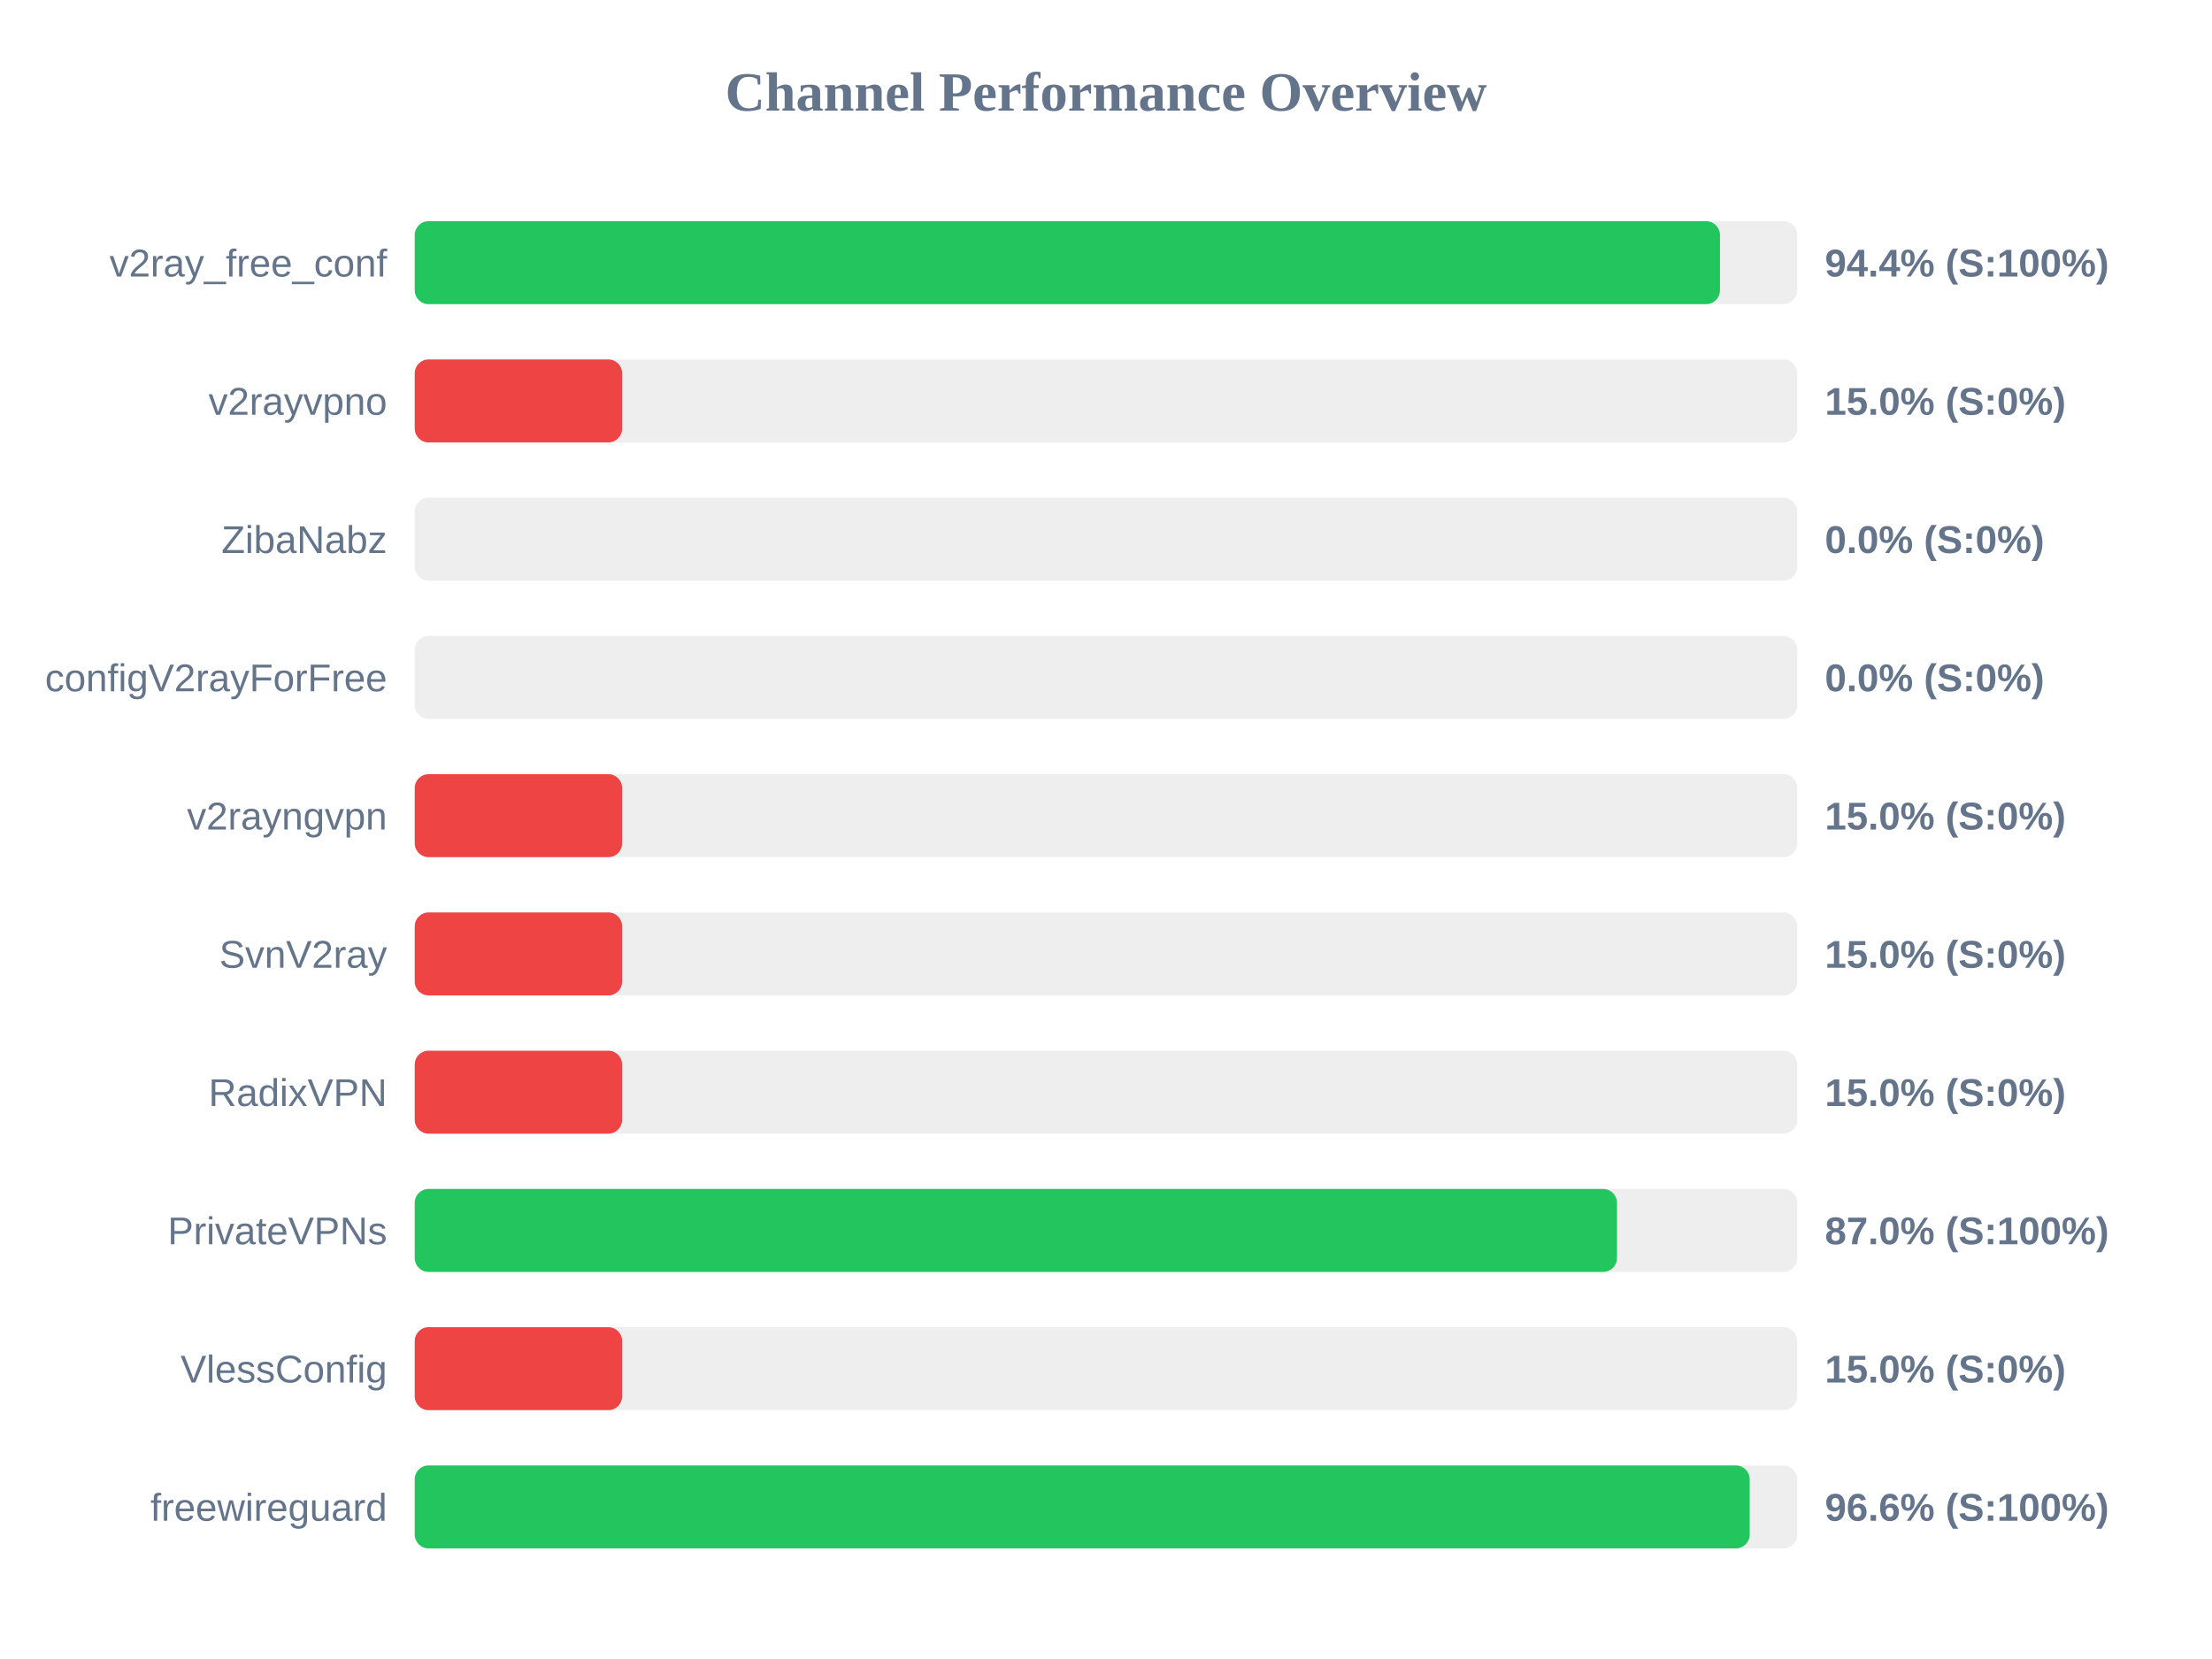
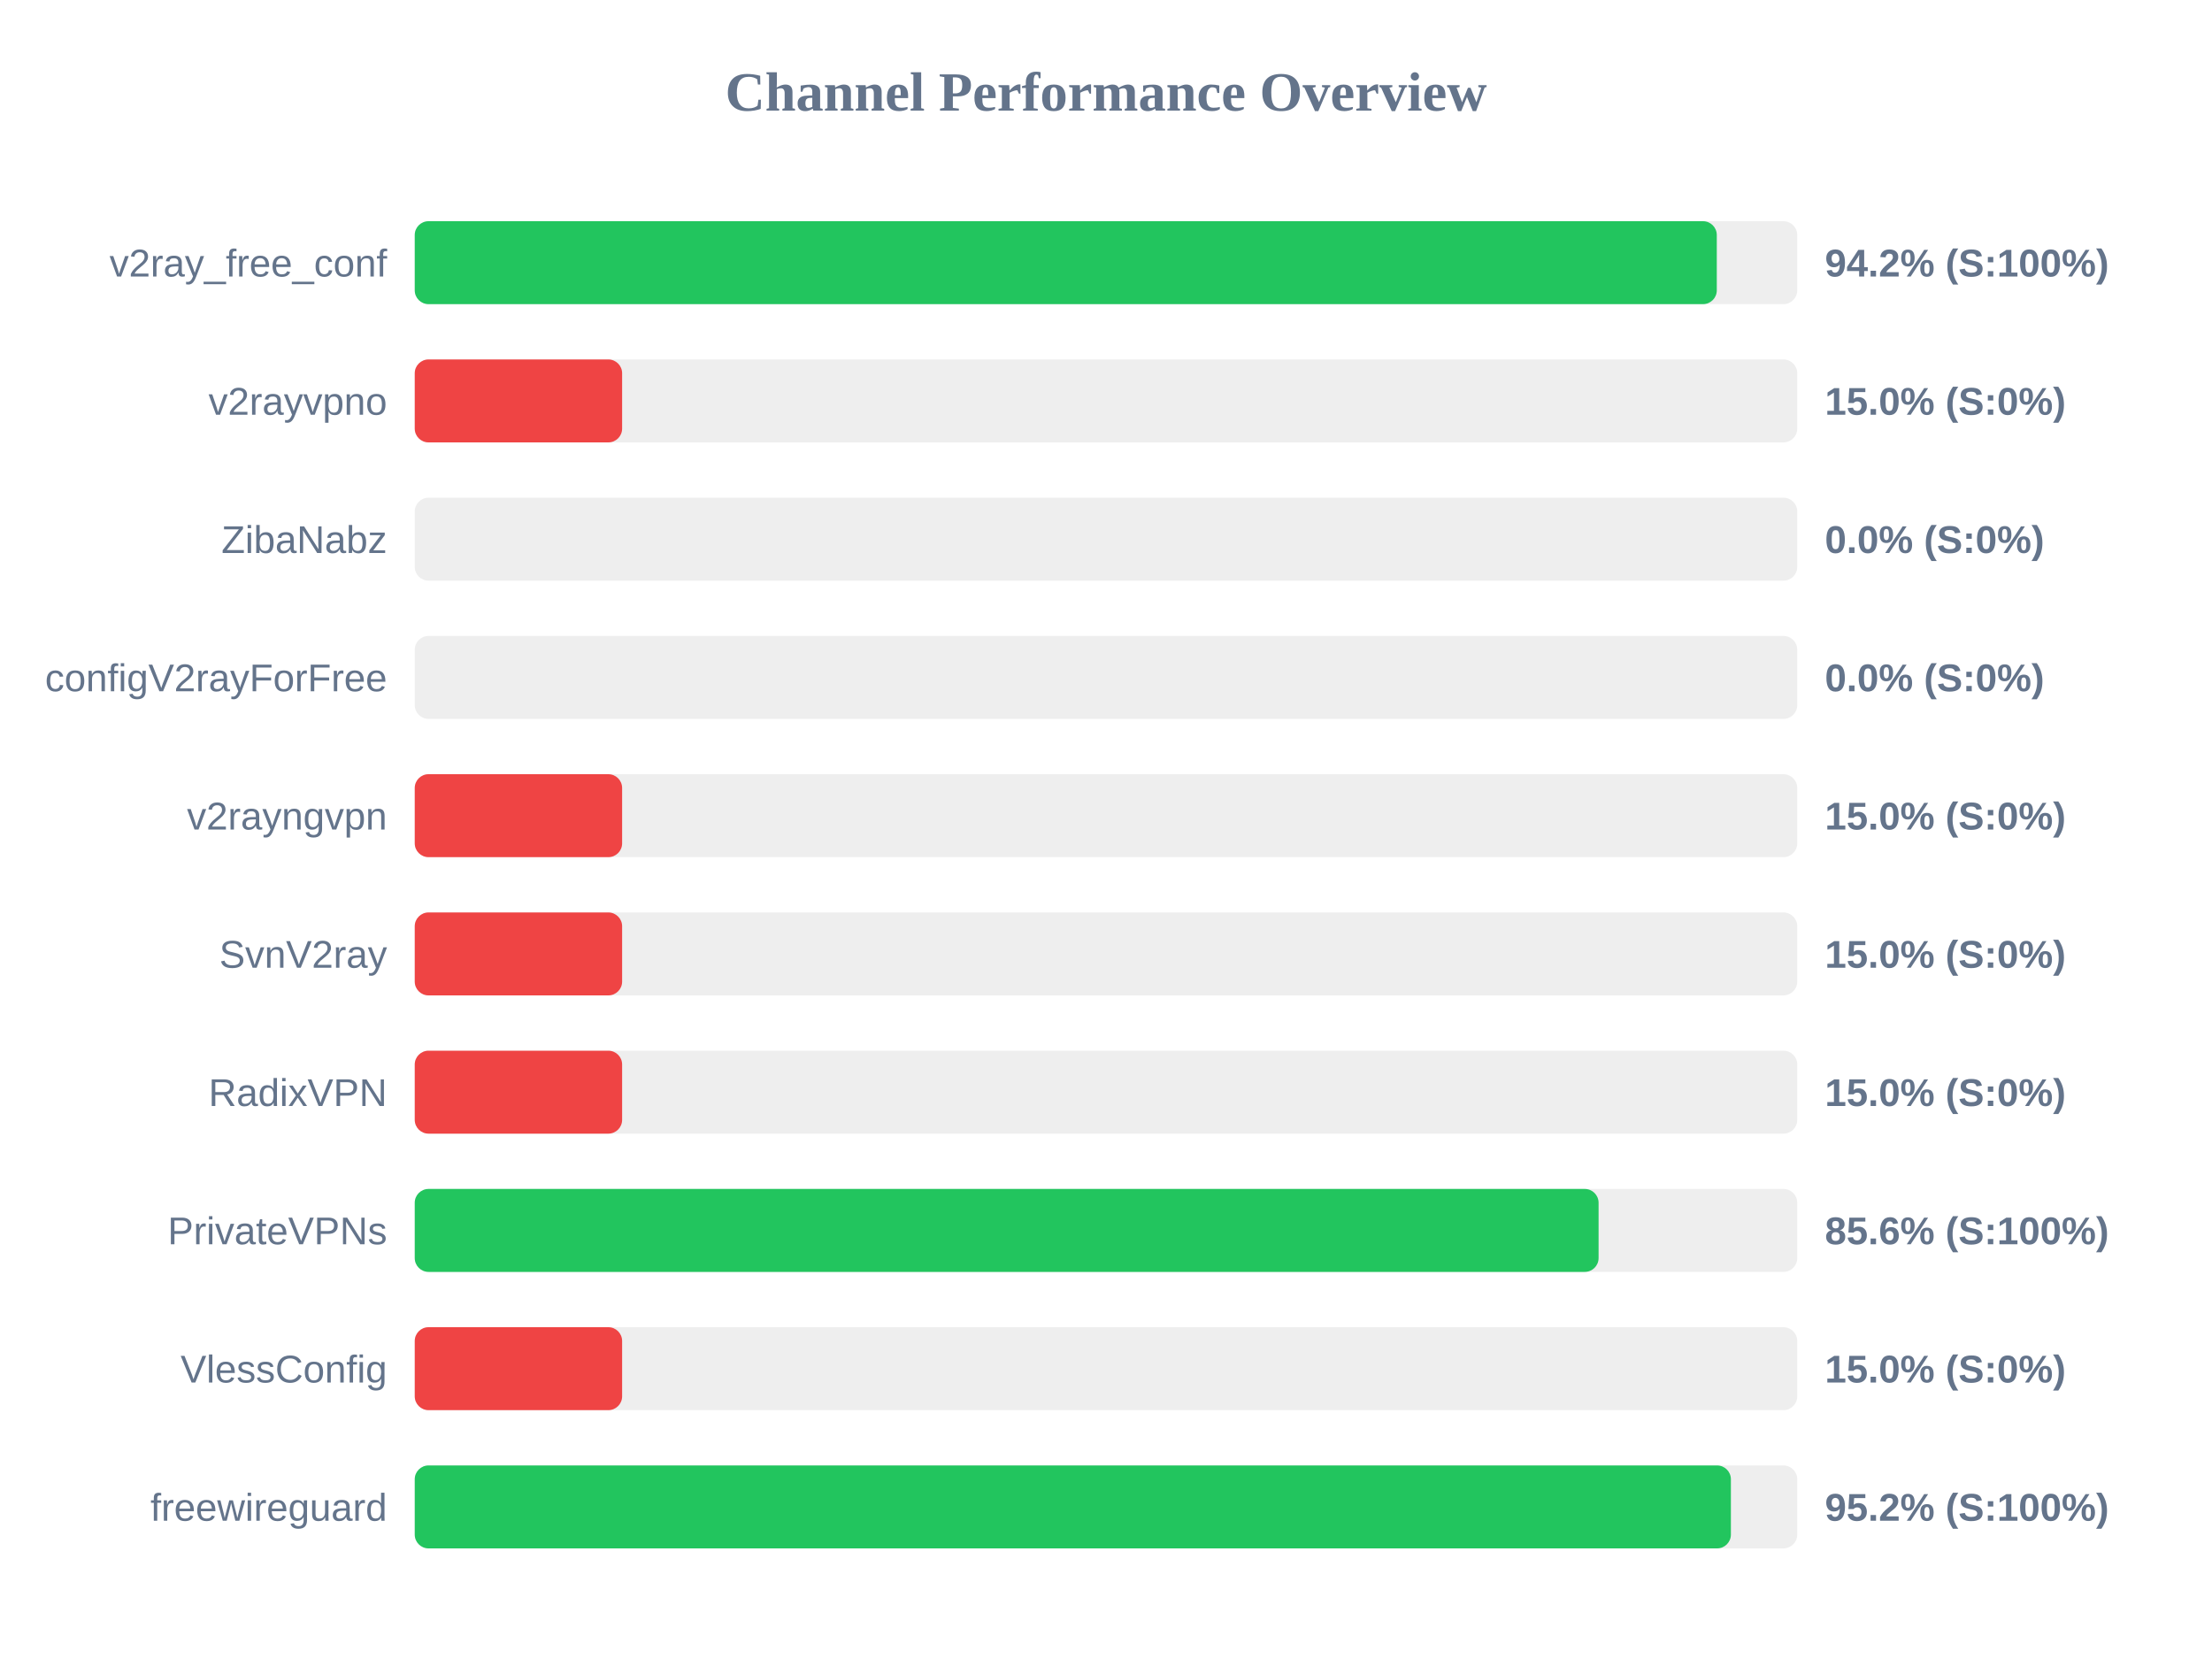
<svg xmlns="http://www.w3.org/2000/svg" width="800" height="600" version="1.1">
  <style>
        .row { font: 14px Arial; fill: #64748b; }
        .score { font: bold 14px Arial; fill: #64748b; }
    </style>
  <text x="400" y="40" text-anchor="middle" font-size="20px" font-weight="bold" fill="#64748b">Channel Performance Overview</text>
  <rect x="150" y="80" width="500" height="30" fill="#eee" rx="5" />
-   <rect x="150" y="80" width="472.05" height="30" fill="#22c55e" rx="5" />
+   <rect x="150" y="80" width="470.9" height="30" fill="#22c55e" rx="5" />
  <text x="140" y="100" text-anchor="end" class="row">v2ray_free_conf</text>
-   <text x="660" y="100" text-anchor="start" class="score">94.4% (S:100%)</text>
+   <text x="660" y="100" text-anchor="start" class="score">94.2% (S:100%)</text>
  <rect x="150" y="130" width="500" height="30" fill="#eee" rx="5" />
  <rect x="150" y="130" width="75.0" height="30" fill="#ef4444" rx="5" />
  <text x="140" y="150" text-anchor="end" class="row">v2rayvpno</text>
  <text x="660" y="150" text-anchor="start" class="score">15.0% (S:0%)</text>
  <rect x="150" y="180" width="500" height="30" fill="#eee" rx="5" />
  <rect x="150" y="180" width="0.0" height="30" fill="#ef4444" rx="5" />
  <text x="140" y="200" text-anchor="end" class="row">ZibaNabz</text>
  <text x="660" y="200" text-anchor="start" class="score">0.0% (S:0%)</text>
  <rect x="150" y="230" width="500" height="30" fill="#eee" rx="5" />
  <rect x="150" y="230" width="0.0" height="30" fill="#ef4444" rx="5" />
  <text x="140" y="250" text-anchor="end" class="row">configV2rayForFree</text>
  <text x="660" y="250" text-anchor="start" class="score">0.0% (S:0%)</text>
  <rect x="150" y="280" width="500" height="30" fill="#eee" rx="5" />
  <rect x="150" y="280" width="75.0" height="30" fill="#ef4444" rx="5" />
  <text x="140" y="300" text-anchor="end" class="row">v2rayngvpn</text>
  <text x="660" y="300" text-anchor="start" class="score">15.0% (S:0%)</text>
  <rect x="150" y="330" width="500" height="30" fill="#eee" rx="5" />
  <rect x="150" y="330" width="75.0" height="30" fill="#ef4444" rx="5" />
  <text x="140" y="350" text-anchor="end" class="row">SvnV2ray</text>
  <text x="660" y="350" text-anchor="start" class="score">15.0% (S:0%)</text>
  <rect x="150" y="380" width="500" height="30" fill="#eee" rx="5" />
  <rect x="150" y="380" width="75.0" height="30" fill="#ef4444" rx="5" />
  <text x="140" y="400" text-anchor="end" class="row">RadixVPN</text>
  <text x="660" y="400" text-anchor="start" class="score">15.0% (S:0%)</text>
  <rect x="150" y="430" width="500" height="30" fill="#eee" rx="5" />
-   <rect x="150" y="430" width="434.8" height="30" fill="#22c55e" rx="5" />
+   <rect x="150" y="430" width="428.15" height="30" fill="#22c55e" rx="5" />
  <text x="140" y="450" text-anchor="end" class="row">PrivateVPNs</text>
-   <text x="660" y="450" text-anchor="start" class="score">87.0% (S:100%)</text>
+   <text x="660" y="450" text-anchor="start" class="score">85.6% (S:100%)</text>
  <rect x="150" y="480" width="500" height="30" fill="#eee" rx="5" />
  <rect x="150" y="480" width="75.0" height="30" fill="#ef4444" rx="5" />
  <text x="140" y="500" text-anchor="end" class="row">VlessConfig</text>
  <text x="660" y="500" text-anchor="start" class="score">15.0% (S:0%)</text>
  <rect x="150" y="530" width="500" height="30" fill="#eee" rx="5" />
-   <rect x="150" y="530" width="482.8" height="30" fill="#22c55e" rx="5" />
+   <rect x="150" y="530" width="476.0" height="30" fill="#22c55e" rx="5" />
  <text x="140" y="550" text-anchor="end" class="row">freewireguard</text>
-   <text x="660" y="550" text-anchor="start" class="score">96.6% (S:100%)</text>
+   <text x="660" y="550" text-anchor="start" class="score">95.2% (S:100%)</text>
</svg>
